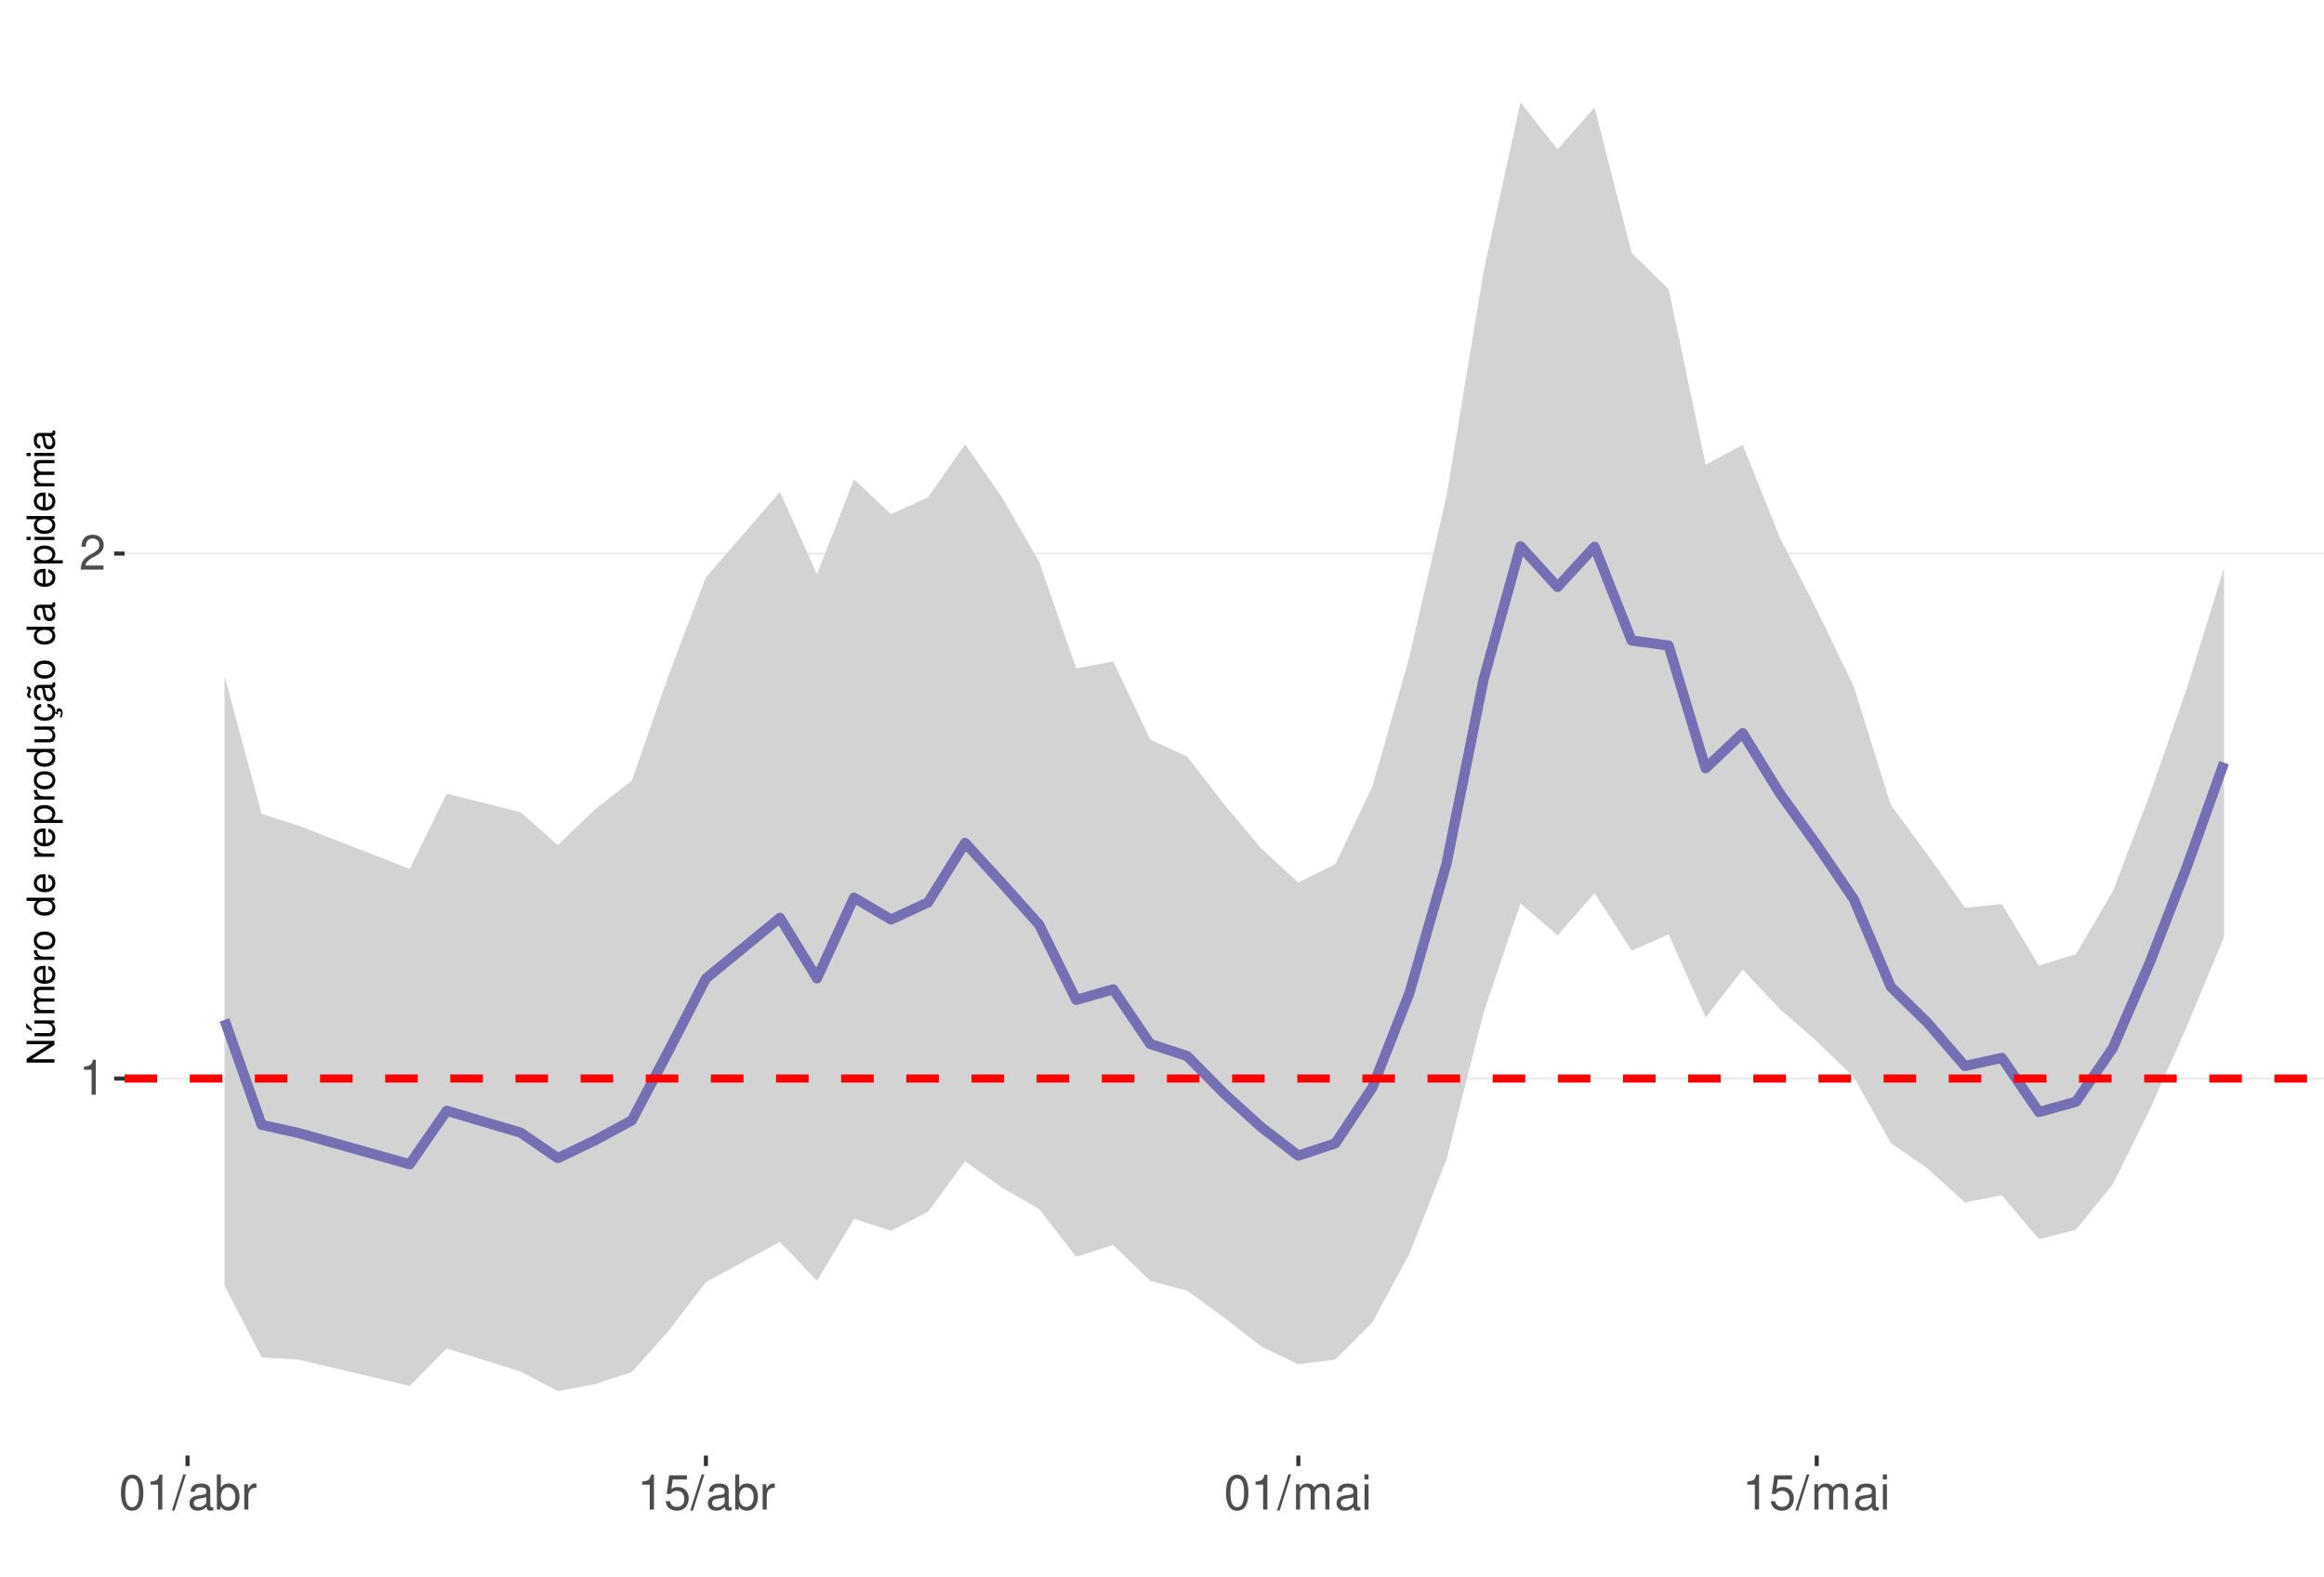
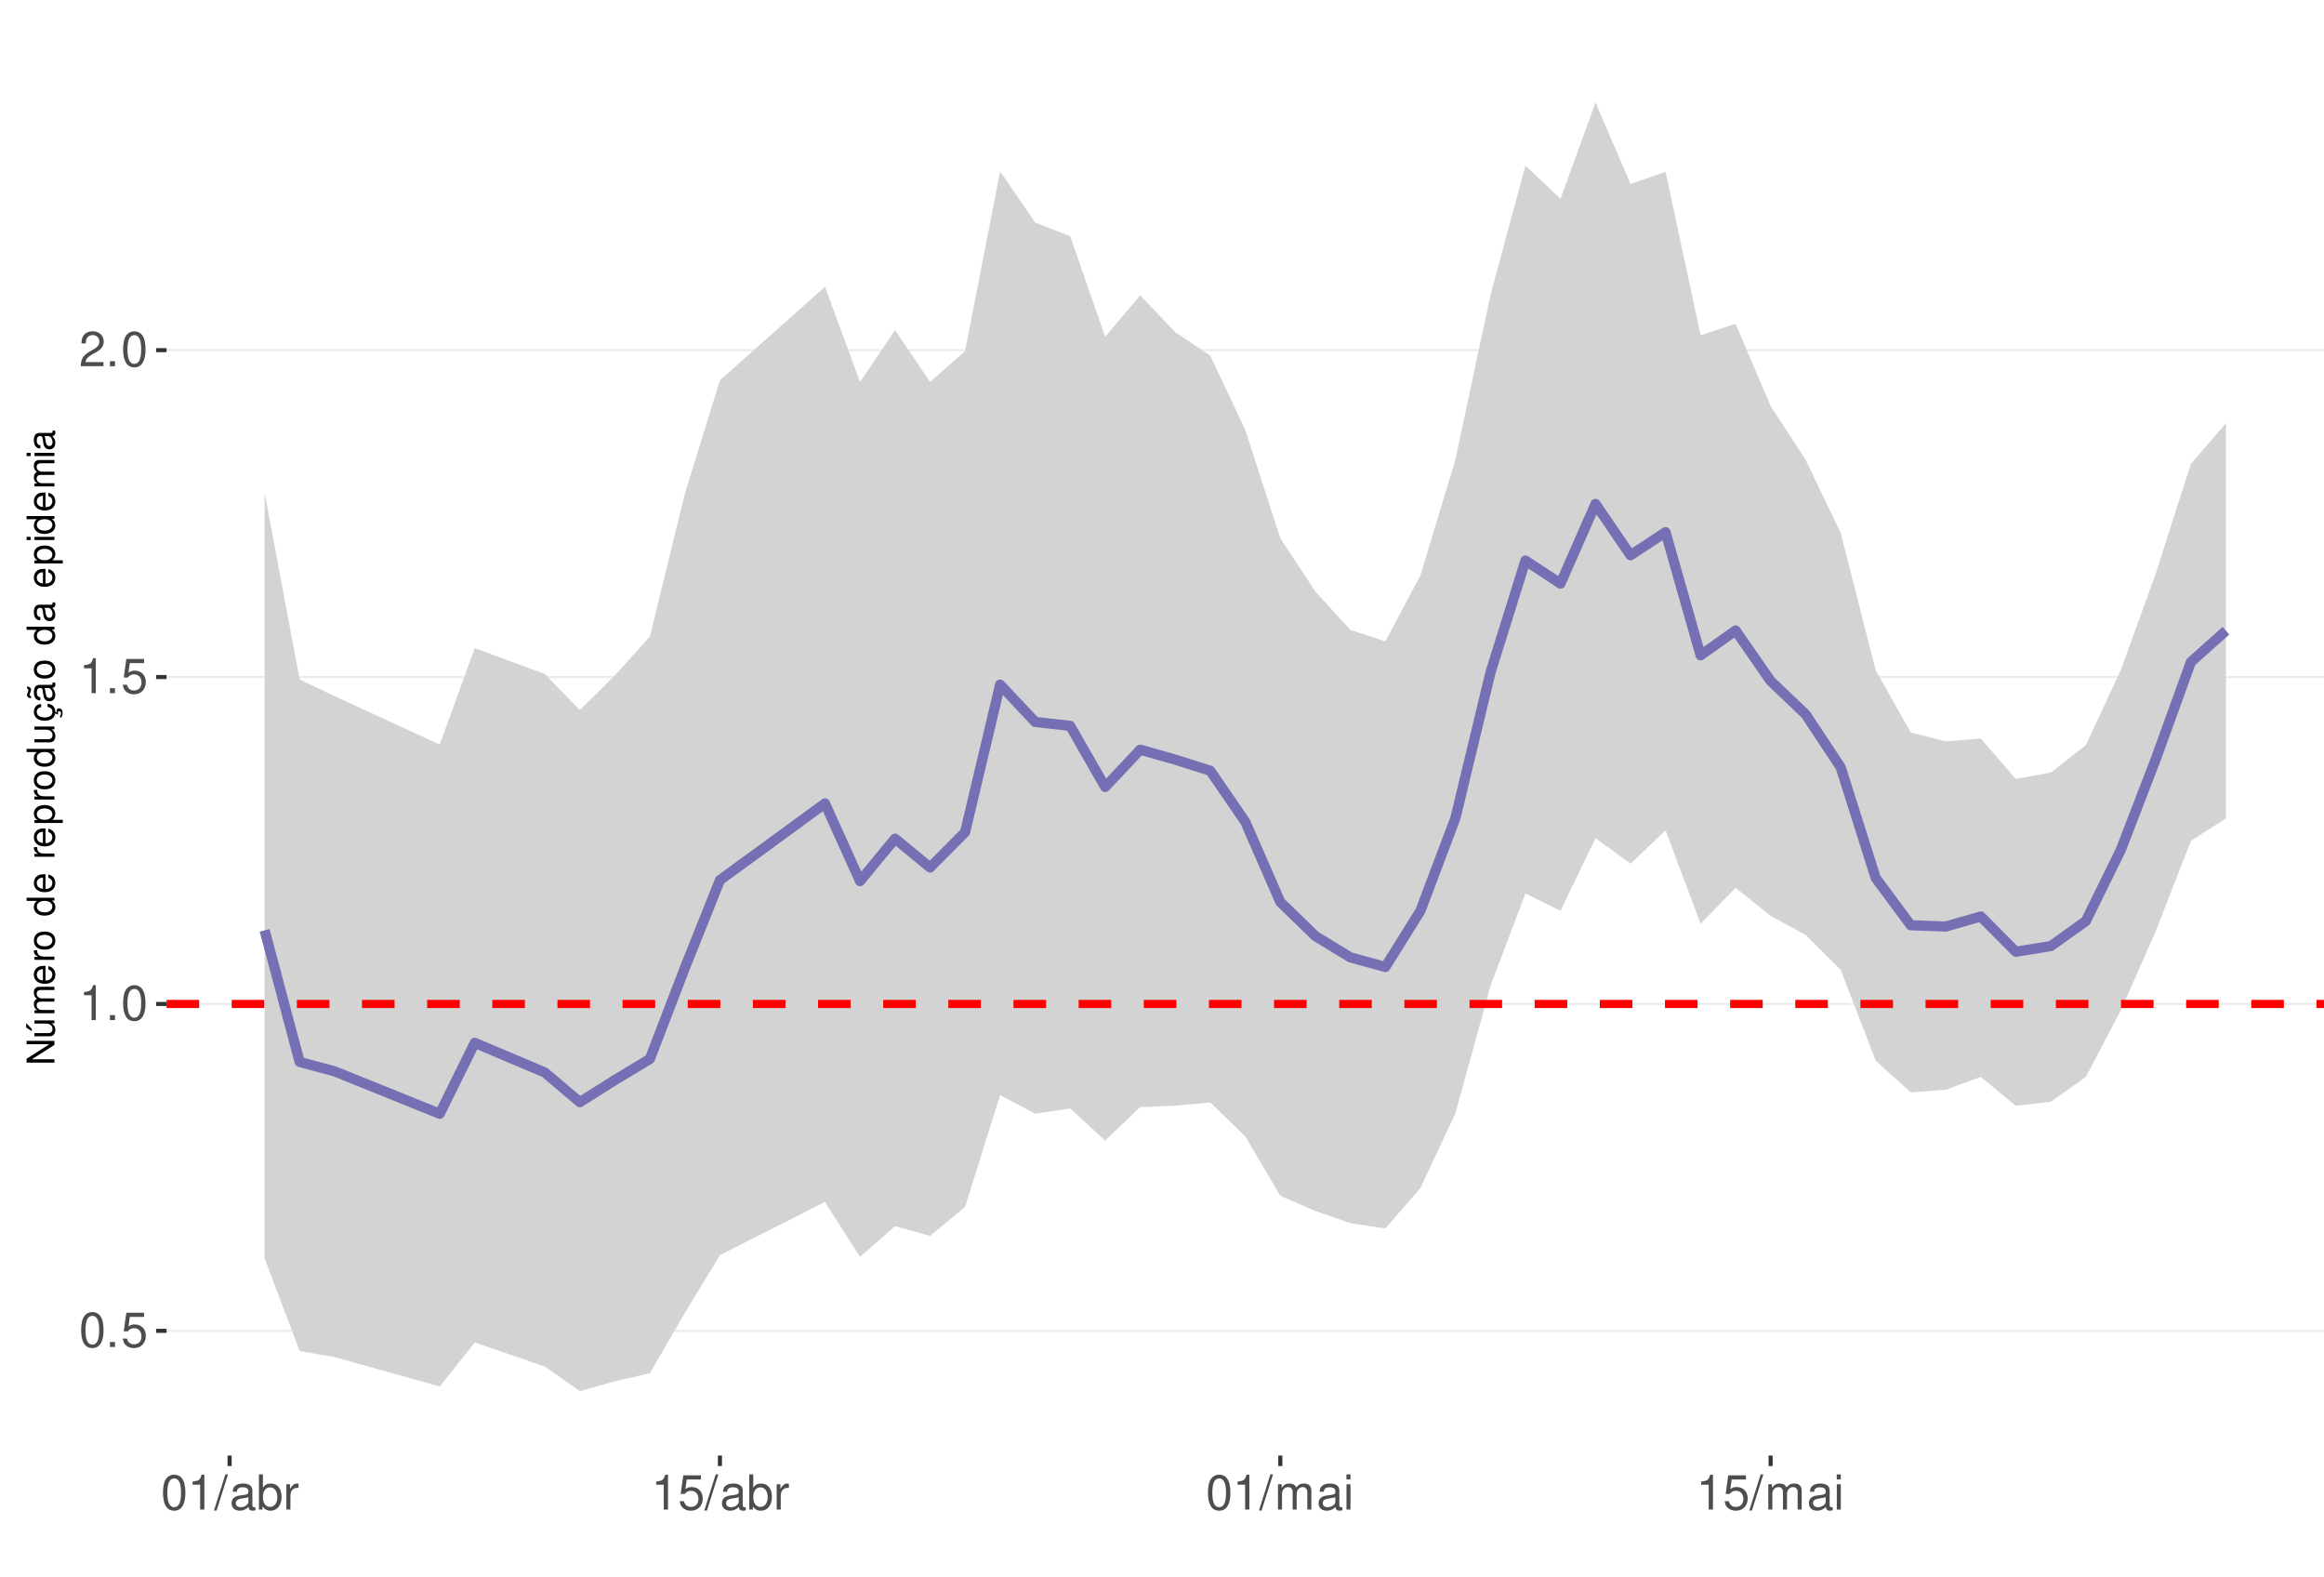
<svg xmlns="http://www.w3.org/2000/svg" xmlns:xlink="http://www.w3.org/1999/xlink" width="609pt" height="413pt" viewBox="0 0 609 413" version="1.1">
  <defs>
    <g>
      <symbol overflow="visible" id="glyph0-0">
        <path style="stroke:none;" d="" />
      </symbol>
      <symbol overflow="visible" id="glyph0-1">
+         <path style="stroke:none;" d="M 3.484 -9.156 C 2.641 -9.156 1.891 -8.766 1.422 -8.156 C 0.828 -7.344 0.547 -6.125 0.547 -4.422 C 0.547 -1.344 1.562 0.297 3.484 0.297 C 5.375 0.297 6.422 -1.344 6.422 -4.359 C 6.422 -6.125 6.141 -7.312 5.547 -8.156 C 5.078 -8.781 4.328 -9.156 3.484 -9.156 Z M 3.484 -8.156 C 4.688 -8.156 5.281 -6.938 5.281 -4.453 C 5.281 -1.844 4.703 -0.625 3.453 -0.625 C 2.281 -0.625 1.688 -1.891 1.688 -4.422 C 1.688 -6.938 2.281 -8.156 3.484 -8.156 Z M 3.484 -8.156 " />
+       </symbol>
+       <symbol overflow="visible" id="glyph0-2">
+         <path style="stroke:none;" d="M 2.422 -1.312 L 1.094 -1.312 L 1.094 0 L 2.422 0 Z M 2.422 -1.312 " />
+       </symbol>
+       <symbol overflow="visible" id="glyph0-3">
+         <path style="stroke:none;" d="M 6.031 -8.969 L 1.391 -8.969 L 0.719 -4.094 L 1.75 -4.094 C 2.266 -4.703 2.703 -4.922 3.406 -4.922 C 4.609 -4.922 5.359 -4.094 5.359 -2.766 C 5.359 -1.484 4.609 -0.703 3.391 -0.703 C 2.422 -0.703 1.828 -1.188 1.562 -2.203 L 0.438 -2.203 C 0.594 -1.469 0.719 -1.109 0.984 -0.781 C 1.5 -0.094 2.406 0.297 3.422 0.297 C 5.234 0.297 6.5 -1.031 6.5 -2.922 C 6.5 -4.703 5.312 -5.906 3.594 -5.906 C 2.969 -5.906 2.453 -5.75 1.938 -5.359 L 2.297 -7.875 L 6.031 -7.875 Z M 6.031 -8.969 " />
+       </symbol>
+       <symbol overflow="visible" id="glyph0-4">
        <path style="stroke:none;" d="M 3.281 -6.516 L 3.281 0 L 4.391 0 L 4.391 -9.156 L 3.656 -9.156 C 3.266 -7.75 3.016 -7.562 1.297 -7.328 L 1.297 -6.516 Z M 3.281 -6.516 " />
      </symbol>
-       <symbol overflow="visible" id="glyph0-2">
+       <symbol overflow="visible" id="glyph0-5">
        <path style="stroke:none;" d="M 6.406 -1.094 L 1.688 -1.094 C 1.797 -1.859 2.203 -2.344 3.297 -3.016 L 4.562 -3.719 C 5.828 -4.422 6.469 -5.359 6.469 -6.484 C 6.469 -7.234 6.156 -7.953 5.625 -8.438 C 5.094 -8.922 4.438 -9.156 3.594 -9.156 C 2.453 -9.156 1.609 -8.75 1.109 -7.953 C 0.797 -7.484 0.656 -6.906 0.625 -5.984 L 1.75 -5.984 C 1.781 -6.609 1.859 -6.969 2.016 -7.281 C 2.297 -7.828 2.891 -8.172 3.562 -8.172 C 4.562 -8.172 5.328 -7.438 5.328 -6.453 C 5.328 -5.719 4.906 -5.094 4.109 -4.625 L 2.953 -3.953 C 1.078 -2.875 0.531 -2.016 0.438 -0.016 L 6.406 -0.016 Z M 6.406 -1.094 " />
      </symbol>
-       <symbol overflow="visible" id="glyph0-3">
-         <path style="stroke:none;" d="M 3.484 -9.156 C 2.641 -9.156 1.891 -8.766 1.422 -8.156 C 0.828 -7.344 0.547 -6.125 0.547 -4.422 C 0.547 -1.344 1.562 0.297 3.484 0.297 C 5.375 0.297 6.422 -1.344 6.422 -4.359 C 6.422 -6.125 6.141 -7.312 5.547 -8.156 C 5.078 -8.781 4.328 -9.156 3.484 -9.156 Z M 3.484 -8.156 C 4.688 -8.156 5.281 -6.938 5.281 -4.453 C 5.281 -1.844 4.703 -0.625 3.453 -0.625 C 2.281 -0.625 1.688 -1.891 1.688 -4.422 C 1.688 -6.938 2.281 -8.156 3.484 -8.156 Z M 3.484 -8.156 " />
-       </symbol>
-       <symbol overflow="visible" id="glyph0-4">
+       <symbol overflow="visible" id="glyph0-6">
        <path style="stroke:none;" d="M 2.891 -9.219 L -0.094 0.25 L 0.594 0.25 L 3.594 -9.219 Z M 2.891 -9.219 " />
      </symbol>
-       <symbol overflow="visible" id="glyph0-5">
+       <symbol overflow="visible" id="glyph0-7">
        <path style="stroke:none;" d="M 6.766 -0.625 C 6.656 -0.594 6.609 -0.594 6.547 -0.594 C 6.172 -0.594 5.969 -0.781 5.969 -1.109 L 5.969 -5.016 C 5.969 -6.188 5.109 -6.828 3.484 -6.828 C 2.5 -6.828 1.734 -6.547 1.281 -6.047 C 0.969 -5.703 0.844 -5.328 0.828 -4.672 L 1.891 -4.672 C 1.969 -5.484 2.453 -5.844 3.438 -5.844 C 4.406 -5.844 4.922 -5.5 4.922 -4.859 L 4.922 -4.578 C 4.906 -4.125 4.688 -3.969 3.828 -3.844 C 2.328 -3.656 2.094 -3.609 1.703 -3.438 C 0.922 -3.109 0.531 -2.531 0.531 -1.672 C 0.531 -0.469 1.359 0.297 2.703 0.297 C 3.547 0.297 4.219 0 4.969 -0.688 C 5.031 0 5.359 0.297 6.047 0.297 C 6.281 0.297 6.422 0.266 6.766 0.172 Z M 4.922 -2.094 C 4.922 -1.734 4.828 -1.516 4.5 -1.234 C 4.078 -0.828 3.562 -0.625 2.938 -0.625 C 2.109 -0.625 1.625 -1.031 1.625 -1.703 C 1.625 -2.391 2.094 -2.75 3.234 -2.906 C 4.359 -3.062 4.562 -3.109 4.922 -3.281 Z M 4.922 -2.094 " />
      </symbol>
-       <symbol overflow="visible" id="glyph0-6">
+       <symbol overflow="visible" id="glyph0-8">
        <path style="stroke:none;" d="M 0.688 -9.219 L 0.688 0 L 1.625 0 L 1.625 -0.844 C 2.141 -0.078 2.812 0.297 3.734 0.297 C 5.484 0.297 6.625 -1.141 6.625 -3.344 C 6.625 -5.5 5.547 -6.828 3.781 -6.828 C 2.875 -6.828 2.234 -6.484 1.734 -5.734 L 1.734 -9.219 Z M 3.578 -5.828 C 4.766 -5.828 5.516 -4.812 5.516 -3.234 C 5.516 -1.719 4.734 -0.703 3.578 -0.703 C 2.453 -0.703 1.734 -1.703 1.734 -3.266 C 1.734 -4.828 2.453 -5.828 3.578 -5.828 Z M 3.578 -5.828 " />
      </symbol>
-       <symbol overflow="visible" id="glyph0-7">
+       <symbol overflow="visible" id="glyph0-9">
        <path style="stroke:none;" d="M 0.875 -6.625 L 0.875 0 L 1.938 0 L 1.938 -3.438 C 1.953 -5.031 2.609 -5.75 4.062 -5.703 L 4.062 -6.781 C 3.891 -6.812 3.781 -6.828 3.656 -6.828 C 2.969 -6.828 2.453 -6.422 1.844 -5.422 L 1.844 -6.625 Z M 0.875 -6.625 " />
      </symbol>
-       <symbol overflow="visible" id="glyph0-8">
-         <path style="stroke:none;" d="M 6.031 -8.969 L 1.391 -8.969 L 0.719 -4.094 L 1.75 -4.094 C 2.266 -4.703 2.703 -4.922 3.406 -4.922 C 4.609 -4.922 5.359 -4.094 5.359 -2.766 C 5.359 -1.484 4.609 -0.703 3.391 -0.703 C 2.422 -0.703 1.828 -1.188 1.562 -2.203 L 0.438 -2.203 C 0.594 -1.469 0.719 -1.109 0.984 -0.781 C 1.5 -0.094 2.406 0.297 3.422 0.297 C 5.234 0.297 6.5 -1.031 6.5 -2.922 C 6.5 -4.703 5.312 -5.906 3.594 -5.906 C 2.969 -5.906 2.453 -5.75 1.938 -5.359 L 2.297 -7.875 L 6.031 -7.875 Z M 6.031 -8.969 " />
-       </symbol>
-       <symbol overflow="visible" id="glyph0-9">
+       <symbol overflow="visible" id="glyph0-10">
        <path style="stroke:none;" d="M 0.891 -6.625 L 0.891 0 L 1.953 0 L 1.953 -4.156 C 1.953 -5.125 2.641 -5.891 3.5 -5.891 C 4.297 -5.891 4.734 -5.422 4.734 -4.562 L 4.734 0 L 5.797 0 L 5.797 -4.156 C 5.797 -5.125 6.5 -5.891 7.359 -5.891 C 8.125 -5.891 8.578 -5.406 8.578 -4.562 L 8.578 0 L 9.641 0 L 9.641 -4.969 C 9.641 -6.156 8.953 -6.828 7.719 -6.828 C 6.828 -6.828 6.297 -6.562 5.688 -5.812 C 5.297 -6.516 4.766 -6.828 3.891 -6.828 C 3.016 -6.828 2.422 -6.5 1.859 -5.688 L 1.859 -6.625 Z M 0.891 -6.625 " />
      </symbol>
-       <symbol overflow="visible" id="glyph0-10">
+       <symbol overflow="visible" id="glyph0-11">
        <path style="stroke:none;" d="M 1.891 -6.625 L 0.844 -6.625 L 0.844 0 L 1.891 0 Z M 1.891 -9.219 L 0.828 -9.219 L 0.828 -7.891 L 1.891 -7.891 Z M 1.891 -9.219 " />
      </symbol>
      <symbol overflow="visible" id="glyph1-0">
        <path style="stroke:none;" d="" />
      </symbol>
      <symbol overflow="visible" id="glyph1-1">
        <path style="stroke:none;" d="M -7.297 -6.453 L -7.297 -5.578 L -1.328 -5.578 L -7.297 -1.766 L -7.297 -0.766 L 0 -0.766 L 0 -1.641 L -5.906 -1.641 L 0 -5.406 L 0 -6.453 Z M -7.297 -6.453 " />
      </symbol>
      <symbol overflow="visible" id="glyph1-2">
        <path style="stroke:none;" d="M 0 -4.812 L -5.234 -4.812 L -5.234 -3.984 L -2.266 -3.984 C -1.203 -3.984 -0.5 -3.438 -0.5 -2.562 C -0.5 -1.906 -0.906 -1.484 -1.531 -1.484 L -5.234 -1.484 L -5.234 -0.656 L -1.203 -0.656 C -0.328 -0.656 0.234 -1.297 0.234 -2.312 C 0.234 -3.094 -0.047 -3.578 -0.734 -4.062 L 0 -4.062 Z M -7.406 -2.953 L -5.922 -2 L -5.922 -2.594 L -7.406 -4.094 Z M -7.406 -2.953 " />
      </symbol>
      <symbol overflow="visible" id="glyph1-3">
        <path style="stroke:none;" d="M -5.234 -0.703 L 0 -0.703 L 0 -1.547 L -3.297 -1.547 C -4.047 -1.547 -4.656 -2.094 -4.656 -2.766 C -4.656 -3.391 -4.281 -3.734 -3.609 -3.734 L 0 -3.734 L 0 -4.578 L -3.297 -4.578 C -4.047 -4.578 -4.656 -5.125 -4.656 -5.812 C -4.656 -6.422 -4.266 -6.781 -3.609 -6.781 L 0 -6.781 L 0 -7.625 L -3.938 -7.625 C -4.875 -7.625 -5.391 -7.078 -5.391 -6.094 C -5.391 -5.406 -5.188 -4.984 -4.594 -4.484 C -5.156 -4.188 -5.391 -3.766 -5.391 -3.078 C -5.391 -2.375 -5.125 -1.906 -4.5 -1.469 L -5.234 -1.469 Z M -5.234 -0.703 " />
      </symbol>
      <symbol overflow="visible" id="glyph1-4">
        <path style="stroke:none;" d="M -2.344 -5.125 C -3.141 -5.125 -3.625 -5.062 -4.016 -4.922 C -4.875 -4.578 -5.391 -3.781 -5.391 -2.797 C -5.391 -1.344 -4.281 -0.406 -2.547 -0.406 C -0.812 -0.406 0.234 -1.297 0.234 -2.781 C 0.234 -3.984 -0.453 -4.812 -1.594 -5.016 L -1.594 -4.188 C -0.906 -3.953 -0.547 -3.484 -0.547 -2.812 C -0.547 -2.281 -0.781 -1.828 -1.219 -1.547 C -1.516 -1.344 -1.812 -1.281 -2.344 -1.266 Z M -3.016 -1.297 C -3.984 -1.359 -4.625 -1.953 -4.625 -2.797 C -4.625 -3.641 -3.953 -4.234 -3.016 -4.234 Z M -3.016 -1.297 " />
      </symbol>
      <symbol overflow="visible" id="glyph1-5">
        <path style="stroke:none;" d="M -5.234 -0.688 L 0 -0.688 L 0 -1.531 L -2.719 -1.531 C -3.984 -1.547 -4.547 -2.062 -4.516 -3.203 L -5.359 -3.203 C -5.375 -3.062 -5.391 -2.984 -5.391 -2.891 C -5.391 -2.344 -5.062 -1.938 -4.297 -1.453 L -5.234 -1.453 Z M -5.234 -0.688 " />
      </symbol>
      <symbol overflow="visible" id="glyph1-6">
        <path style="stroke:none;" d="M -5.391 -2.719 C -5.391 -1.234 -4.344 -0.359 -2.578 -0.359 C -0.812 -0.359 0.234 -1.234 0.234 -2.734 C 0.234 -4.203 -0.812 -5.094 -2.547 -5.094 C -4.359 -5.094 -5.391 -4.234 -5.391 -2.719 Z M -4.625 -2.734 C -4.625 -3.672 -3.844 -4.234 -2.547 -4.234 C -1.312 -4.234 -0.547 -3.656 -0.547 -2.734 C -0.547 -1.797 -1.312 -1.234 -2.578 -1.234 C -3.844 -1.234 -4.625 -1.797 -4.625 -2.734 Z M -4.625 -2.734 " />
      </symbol>
      <symbol overflow="visible" id="glyph1-7">
        <path style="stroke:none;" d="" />
      </symbol>
      <symbol overflow="visible" id="glyph1-8">
        <path style="stroke:none;" d="M -7.297 -4.953 L -7.297 -4.125 L -4.578 -4.125 C -5.109 -3.766 -5.391 -3.203 -5.391 -2.516 C -5.391 -1.156 -4.297 -0.266 -2.625 -0.266 C -0.859 -0.266 0.234 -1.125 0.234 -2.547 C 0.234 -3.266 -0.047 -3.766 -0.688 -4.203 L 0 -4.203 L 0 -4.953 Z M -4.609 -2.656 C -4.609 -3.547 -3.812 -4.125 -2.562 -4.125 C -1.344 -4.125 -0.547 -3.547 -0.547 -2.656 C -0.547 -1.734 -1.359 -1.125 -2.578 -1.125 C -3.797 -1.125 -4.609 -1.734 -4.609 -2.656 Z M -4.609 -2.656 " />
      </symbol>
      <symbol overflow="visible" id="glyph1-9">
        <path style="stroke:none;" d="M 2.188 -0.547 L 2.188 -1.375 L -0.547 -1.375 C -0.016 -1.812 0.234 -2.312 0.234 -2.984 C 0.234 -4.344 -0.859 -5.234 -2.531 -5.234 C -4.297 -5.234 -5.391 -4.375 -5.391 -2.984 C -5.391 -2.266 -5.062 -1.703 -4.453 -1.312 L -5.234 -1.312 L -5.234 -0.547 Z M -4.609 -2.844 C -4.609 -3.766 -3.797 -4.359 -2.547 -4.359 C -1.359 -4.359 -0.547 -3.75 -0.547 -2.844 C -0.547 -1.953 -1.344 -1.375 -2.578 -1.375 C -3.812 -1.375 -4.609 -1.953 -4.609 -2.844 Z M -4.609 -2.844 " />
      </symbol>
      <symbol overflow="visible" id="glyph1-10">
        <path style="stroke:none;" d="M 0 -4.812 L -5.234 -4.812 L -5.234 -3.984 L -2.266 -3.984 C -1.203 -3.984 -0.5 -3.438 -0.5 -2.562 C -0.5 -1.906 -0.906 -1.484 -1.531 -1.484 L -5.234 -1.484 L -5.234 -0.656 L -1.203 -0.656 C -0.328 -0.656 0.234 -1.297 0.234 -2.312 C 0.234 -3.094 -0.047 -3.578 -0.734 -4.062 L 0 -4.062 Z M 0 -4.812 " />
      </symbol>
      <symbol overflow="visible" id="glyph1-11">
        <path style="stroke:none;" d="M 0.234 -2.641 C 0.234 -3.875 -0.547 -4.703 -1.797 -4.766 L -1.797 -3.938 C -0.953 -3.797 -0.531 -3.359 -0.531 -2.656 C -0.531 -1.734 -1.281 -1.188 -2.516 -1.188 C -3.844 -1.188 -4.625 -1.719 -4.625 -2.625 C -4.625 -3.328 -4.203 -3.766 -3.484 -3.875 L -3.484 -4.703 C -3.984 -4.672 -4.312 -4.562 -4.609 -4.359 C -5.094 -4 -5.391 -3.375 -5.391 -2.641 C -5.391 -1.219 -4.266 -0.312 -2.531 -0.312 C -1.469 -0.312 -0.625 -0.672 -0.156 -1.312 C 0.047 -1.594 0.125 -1.812 0.203 -2.25 L 0.922 -1.938 L 0.984 -2.062 C 0.938 -2.188 0.906 -2.25 0.906 -2.375 C 0.906 -2.656 1.047 -2.828 1.281 -2.828 C 1.547 -2.828 1.734 -2.594 1.734 -2.297 C 1.734 -2.031 1.672 -1.844 1.438 -1.406 L 1.406 -1.312 L 1.812 -1.094 C 2.078 -1.75 2.141 -1.953 2.141 -2.344 C 2.141 -3.109 1.781 -3.578 1.203 -3.578 C 0.781 -3.578 0.547 -3.297 0.547 -2.797 C 0.547 -2.703 0.547 -2.641 0.562 -2.516 Z M 0.234 -2.641 " />
      </symbol>
      <symbol overflow="visible" id="glyph1-12">
        <path style="stroke:none;" d="M -0.484 -5.344 C -0.469 -5.266 -0.469 -5.219 -0.469 -5.172 C -0.469 -4.875 -0.625 -4.719 -0.875 -4.719 L -3.953 -4.719 C -4.891 -4.719 -5.391 -4.047 -5.391 -2.75 C -5.391 -1.984 -5.172 -1.375 -4.781 -1.016 C -4.516 -0.766 -4.203 -0.672 -3.688 -0.656 L -3.688 -1.484 C -4.328 -1.562 -4.625 -1.938 -4.625 -2.719 C -4.625 -3.484 -4.344 -3.891 -3.844 -3.891 L -3.625 -3.891 C -3.266 -3.875 -3.125 -3.703 -3.047 -3.016 C -2.891 -1.844 -2.844 -1.656 -2.719 -1.344 C -2.453 -0.734 -2 -0.422 -1.312 -0.422 C -0.375 -0.422 0.234 -1.078 0.234 -2.141 C 0.234 -2.797 0 -3.328 -0.547 -3.922 C 0 -3.984 0.234 -4.234 0.234 -4.781 C 0.234 -4.953 0.203 -5.062 0.141 -5.344 Z M -1.656 -3.891 C -1.375 -3.891 -1.203 -3.812 -0.969 -3.562 C -0.656 -3.219 -0.5 -2.812 -0.5 -2.312 C -0.5 -1.672 -0.812 -1.297 -1.344 -1.297 C -1.891 -1.297 -2.172 -1.656 -2.297 -2.547 C -2.422 -3.438 -2.453 -3.609 -2.594 -3.891 Z M -7.172 -3.75 C -6.922 -3.672 -6.812 -3.547 -6.812 -3.375 C -6.812 -3.25 -6.875 -2.984 -6.984 -2.734 C -7.156 -2.312 -7.172 -2.25 -7.172 -2.047 C -7.172 -1.594 -6.797 -1.297 -6.141 -1.188 L -6.141 -1.766 C -6.375 -1.812 -6.5 -1.938 -6.5 -2.094 C -6.5 -2.203 -6.469 -2.344 -6.375 -2.578 C -6.156 -3.156 -6.125 -3.234 -6.125 -3.438 C -6.125 -3.922 -6.484 -4.219 -7.172 -4.312 Z M -7.172 -3.75 " />
      </symbol>
      <symbol overflow="visible" id="glyph1-13">
        <path style="stroke:none;" d="M -0.484 -5.344 C -0.469 -5.266 -0.469 -5.219 -0.469 -5.172 C -0.469 -4.875 -0.625 -4.719 -0.875 -4.719 L -3.953 -4.719 C -4.891 -4.719 -5.391 -4.047 -5.391 -2.75 C -5.391 -1.984 -5.172 -1.375 -4.781 -1.016 C -4.516 -0.766 -4.203 -0.672 -3.688 -0.656 L -3.688 -1.484 C -4.328 -1.562 -4.625 -1.938 -4.625 -2.719 C -4.625 -3.484 -4.344 -3.891 -3.844 -3.891 L -3.625 -3.891 C -3.266 -3.875 -3.125 -3.703 -3.047 -3.016 C -2.891 -1.844 -2.844 -1.656 -2.719 -1.344 C -2.453 -0.734 -2 -0.422 -1.312 -0.422 C -0.375 -0.422 0.234 -1.078 0.234 -2.141 C 0.234 -2.797 0 -3.328 -0.547 -3.922 C 0 -3.984 0.234 -4.234 0.234 -4.781 C 0.234 -4.953 0.203 -5.062 0.141 -5.344 Z M -1.656 -3.891 C -1.375 -3.891 -1.203 -3.812 -0.969 -3.562 C -0.656 -3.219 -0.5 -2.812 -0.5 -2.312 C -0.5 -1.672 -0.812 -1.297 -1.344 -1.297 C -1.891 -1.297 -2.172 -1.656 -2.297 -2.547 C -2.422 -3.438 -2.453 -3.609 -2.594 -3.891 Z M -1.656 -3.891 " />
      </symbol>
      <symbol overflow="visible" id="glyph1-14">
        <path style="stroke:none;" d="M -5.234 -1.5 L -5.234 -0.672 L 0 -0.672 L 0 -1.5 Z M -7.297 -1.5 L -7.297 -0.656 L -6.234 -0.656 L -6.234 -1.5 Z M -7.297 -1.5 " />
      </symbol>
    </g>
    <clipPath id="clip1">
-       <path d="M 32.645 9.961 L 609 9.961 L 609 381.328 L 32.645 381.328 Z M 32.645 9.961 " />
+       <path d="M 43.645 9.961 L 609 9.961 L 609 381.328 L 43.645 381.328 Z M 43.645 9.961 " />
    </clipPath>
    <clipPath id="clip2">
-       <path d="M 32.645 282 L 609 282 L 609 283 L 32.645 283 Z M 32.645 282 " />
+       <path d="M 43.645 348 L 609 348 L 609 349 L 43.645 349 Z M 43.645 348 " />
    </clipPath>
    <clipPath id="clip3">
-       <path d="M 32.645 144 L 609 144 L 609 146 L 32.645 146 Z M 32.645 144 " />
+       <path d="M 43.645 262 L 609 262 L 609 264 L 43.645 264 Z M 43.645 262 " />
    </clipPath>
    <clipPath id="clip4">
-       <path d="M 32.645 281 L 609 281 L 609 284 L 32.645 284 Z M 32.645 281 " />
+       <path d="M 43.645 177 L 609 177 L 609 178 L 43.645 178 Z M 43.645 177 " />
+     </clipPath>
+     <clipPath id="clip5">
+       <path d="M 43.645 91 L 609 91 L 609 92 L 43.645 92 Z M 43.645 91 " />
+     </clipPath>
+     <clipPath id="clip6">
+       <path d="M 43.645 261 L 609 261 L 609 265 L 43.645 265 Z M 43.645 261 " />
    </clipPath>
  </defs>
  <g id="surface63">
    <rect x="0" y="0" width="609" height="413" style="fill:rgb(100%,100%,100%);fill-opacity:1;stroke:none;" />
    <rect x="0" y="0" width="609" height="413" style="fill:rgb(100%,100%,100%);fill-opacity:1;stroke:none;" />
    <path style="fill:none;stroke-width:1.067;stroke-linecap:round;stroke-linejoin:round;stroke:rgb(100%,100%,100%);stroke-opacity:1;stroke-miterlimit:10;" d="M 0 413 L 609 413 L 609 0 L 0 0 Z M 0 413 " />
    <g clip-path="url(#clip1)" clip-rule="nonzero">
-       <path style=" stroke:none;fill-rule:nonzero;fill:rgb(100%,100%,100%);fill-opacity:1;" d="M 32.645 381.328 L 609 381.328 L 609 9.961 L 32.645 9.961 Z M 32.645 381.328 " />
+       <path style=" stroke:none;fill-rule:nonzero;fill:rgb(100%,100%,100%);fill-opacity:1;" d="M 43.645 381.328 L 609 381.328 L 609 9.961 L 43.645 9.961 Z M 43.645 381.328 " />
    </g>
    <g clip-path="url(#clip2)" clip-rule="nonzero">
-       <path style="fill:none;stroke-width:0.533;stroke-linecap:butt;stroke-linejoin:round;stroke:rgb(92.157%,92.157%,92.157%);stroke-opacity:1;stroke-miterlimit:10;" d="M 32.645 282.555 L 609 282.555 " />
+       <path style="fill:none;stroke-width:0.533;stroke-linecap:butt;stroke-linejoin:round;stroke:rgb(92.157%,92.157%,92.157%);stroke-opacity:1;stroke-miterlimit:10;" d="M 43.645 348.66 L 609 348.66 " />
    </g>
    <g clip-path="url(#clip3)" clip-rule="nonzero">
-       <path style="fill:none;stroke-width:0.533;stroke-linecap:butt;stroke-linejoin:round;stroke:rgb(92.157%,92.157%,92.157%);stroke-opacity:1;stroke-miterlimit:10;" d="M 32.645 145.023 L 609 145.023 " />
-     </g>
-     <path style=" stroke:none;fill-rule:nonzero;fill:rgb(82.745%,82.745%,82.745%);fill-opacity:1;" d="M 58.844 177.121 L 68.547 213.207 L 78.25 216.312 L 107.359 227.613 L 117.062 207.898 L 136.465 212.809 L 146.168 221.418 L 155.871 212.066 L 165.574 204.48 L 175.277 176.652 L 184.98 151.242 L 204.387 128.887 L 214.09 150.449 L 223.793 125.578 L 233.496 134.695 L 243.199 130.266 L 252.902 116.375 L 262.605 130.379 L 272.309 147.164 L 282.012 175.109 L 291.715 173.281 L 301.418 193.727 L 311.121 198.242 L 320.824 210.77 L 330.527 222.301 L 340.227 231.195 L 349.93 226.379 L 359.633 206.02 L 369.336 172.031 L 379.039 130.035 L 388.742 71.246 L 398.445 26.844 L 408.148 39.121 L 417.852 28.16 L 427.555 66.242 L 437.258 75.746 L 446.961 121.738 L 456.664 116.523 L 466.367 140.785 L 476.07 159.73 L 485.773 179.84 L 495.477 210.883 L 505.18 223.961 L 514.883 237.785 L 524.586 236.852 L 534.289 252.969 L 543.992 249.977 L 553.691 233.438 L 563.395 208.016 L 573.098 180.191 L 582.801 148.734 L 582.801 245.527 L 573.098 268.82 L 563.395 290.602 L 553.691 310.223 L 543.992 322.156 L 534.289 324.66 L 524.586 313.145 L 514.883 315.027 L 505.18 306.191 L 495.477 299.422 L 485.773 282.195 L 476.07 272.809 L 466.367 264.336 L 456.664 254 L 446.961 266.559 L 437.258 244.809 L 427.555 249.031 L 417.852 233.988 L 408.148 245.066 L 398.445 236.664 L 388.742 265.406 L 379.039 303.793 L 369.336 328.473 L 359.633 346.453 L 349.93 356.164 L 340.227 357.422 L 330.527 352.773 L 320.824 345.242 L 311.121 338.156 L 301.418 335.574 L 291.715 326.172 L 282.012 329.273 L 272.309 316.738 L 262.605 311.176 L 252.902 304.238 L 243.199 317.465 L 233.496 322.445 L 223.793 319.348 L 214.09 335.574 L 204.387 325.34 L 184.98 335.891 L 175.277 348.594 L 165.574 359.457 L 155.871 362.637 L 146.168 364.449 L 136.465 359.34 L 117.062 353.273 L 107.359 363.102 L 78.25 356.199 L 68.547 355.648 L 58.844 336.809 Z M 58.844 177.121 " />
-     <path style="fill:none;stroke-width:2.667;stroke-linecap:butt;stroke-linejoin:round;stroke:rgb(45.882%,43.922%,70.196%);stroke-opacity:1;stroke-miterlimit:10;" d="M 58.844 267.199 L 68.547 294.684 L 78.25 296.832 L 107.359 305.012 L 117.062 291 L 136.465 296.742 L 146.168 303.41 L 155.871 298.781 L 165.574 293.512 L 175.277 275.164 L 184.98 256.363 L 204.387 240.449 L 214.09 256.305 L 223.793 235.172 L 233.496 240.891 L 243.199 236.406 L 252.902 220.828 L 262.605 231.406 L 272.309 242.258 L 282.012 261.949 L 291.715 259.18 L 301.418 273.508 L 311.121 276.676 L 320.824 286.531 L 330.527 295.309 L 340.227 302.762 L 349.93 299.539 L 359.633 284.918 L 369.336 260.164 L 379.039 226.348 L 388.742 178.094 L 398.445 143.117 L 408.148 153.762 L 417.852 143.234 L 427.555 167.793 L 437.258 169.133 L 446.961 201.266 L 456.664 192.07 L 466.367 207.801 L 476.07 221.316 L 485.773 235.551 L 495.477 258.516 L 505.18 268.02 L 514.883 279.277 L 524.586 277.141 L 534.289 291.328 L 543.992 288.648 L 553.691 274.523 L 563.395 252.062 L 573.098 226.996 L 582.801 199.809 " />
+       <path style="fill:none;stroke-width:0.533;stroke-linecap:butt;stroke-linejoin:round;stroke:rgb(92.157%,92.157%,92.157%);stroke-opacity:1;stroke-miterlimit:10;" d="M 43.645 263.02 L 609 263.02 " />
+     </g>
    <g clip-path="url(#clip4)" clip-rule="nonzero">
-       <path style="fill:none;stroke-width:2.134;stroke-linecap:butt;stroke-linejoin:round;stroke:rgb(100%,0%,0%);stroke-opacity:1;stroke-dasharray:8.536,8.536;stroke-miterlimit:10;" d="M 32.645 282.555 L 609 282.555 " />
-     </g>
-     <g style="fill:rgb(30.196%,30.196%,30.196%);fill-opacity:1;">
-       <use xlink:href="#glyph0-1" x="20.715" y="286.776" />
-     </g>
-     <g style="fill:rgb(30.196%,30.196%,30.196%);fill-opacity:1;">
-       <use xlink:href="#glyph0-2" x="20.715" y="149.245" />
-     </g>
-     <path style="fill:none;stroke-width:1.067;stroke-linecap:butt;stroke-linejoin:round;stroke:rgb(20%,20%,20%);stroke-opacity:1;stroke-miterlimit:10;" d="M 29.906 282.555 L 32.645 282.555 " />
-     <path style="fill:none;stroke-width:1.067;stroke-linecap:butt;stroke-linejoin:round;stroke:rgb(20%,20%,20%);stroke-opacity:1;stroke-miterlimit:10;" d="M 29.906 145.023 L 32.645 145.023 " />
-     <path style="fill:none;stroke-width:1.067;stroke-linecap:butt;stroke-linejoin:round;stroke:rgb(20%,20%,20%);stroke-opacity:1;stroke-miterlimit:10;" d="M 49.141 384.07 L 49.141 381.328 " />
-     <path style="fill:none;stroke-width:1.067;stroke-linecap:butt;stroke-linejoin:round;stroke:rgb(20%,20%,20%);stroke-opacity:1;stroke-miterlimit:10;" d="M 184.98 384.07 L 184.98 381.328 " />
-     <path style="fill:none;stroke-width:1.067;stroke-linecap:butt;stroke-linejoin:round;stroke:rgb(20%,20%,20%);stroke-opacity:1;stroke-miterlimit:10;" d="M 340.227 384.07 L 340.227 381.328 " />
-     <path style="fill:none;stroke-width:1.067;stroke-linecap:butt;stroke-linejoin:round;stroke:rgb(20%,20%,20%);stroke-opacity:1;stroke-miterlimit:10;" d="M 476.07 384.07 L 476.07 381.328 " />
-     <g style="fill:rgb(30.196%,30.196%,30.196%);fill-opacity:1;">
-       <use xlink:href="#glyph0-3" x="31.141" y="395.483" />
-       <use xlink:href="#glyph0-1" x="38.141" y="395.483" />
-       <use xlink:href="#glyph0-4" x="45.141" y="395.483" />
-       <use xlink:href="#glyph0-5" x="49.141" y="395.483" />
-       <use xlink:href="#glyph0-6" x="56.141" y="395.483" />
-       <use xlink:href="#glyph0-7" x="63.141" y="395.483" />
-     </g>
-     <g style="fill:rgb(30.196%,30.196%,30.196%);fill-opacity:1;">
-       <use xlink:href="#glyph0-1" x="166.98" y="395.483" />
-       <use xlink:href="#glyph0-8" x="173.98" y="395.483" />
-       <use xlink:href="#glyph0-4" x="180.98" y="395.483" />
-       <use xlink:href="#glyph0-5" x="184.98" y="395.483" />
-       <use xlink:href="#glyph0-6" x="191.98" y="395.483" />
-       <use xlink:href="#glyph0-7" x="198.98" y="395.483" />
-     </g>
-     <g style="fill:rgb(30.196%,30.196%,30.196%);fill-opacity:1;">
-       <use xlink:href="#glyph0-3" x="320.727" y="395.483" />
-       <use xlink:href="#glyph0-1" x="327.727" y="395.483" />
-       <use xlink:href="#glyph0-4" x="334.727" y="395.483" />
-       <use xlink:href="#glyph0-9" x="338.727" y="395.483" />
-       <use xlink:href="#glyph0-5" x="349.727" y="395.483" />
-       <use xlink:href="#glyph0-10" x="356.727" y="395.483" />
-     </g>
-     <g style="fill:rgb(30.196%,30.196%,30.196%);fill-opacity:1;">
-       <use xlink:href="#glyph0-1" x="456.57" y="395.483" />
-       <use xlink:href="#glyph0-8" x="463.57" y="395.483" />
-       <use xlink:href="#glyph0-4" x="470.57" y="395.483" />
-       <use xlink:href="#glyph0-9" x="474.57" y="395.483" />
-       <use xlink:href="#glyph0-5" x="485.57" y="395.483" />
-       <use xlink:href="#glyph0-10" x="492.57" y="395.483" />
+       <path style="fill:none;stroke-width:0.533;stroke-linecap:butt;stroke-linejoin:round;stroke:rgb(92.157%,92.157%,92.157%);stroke-opacity:1;stroke-miterlimit:10;" d="M 43.645 177.375 L 609 177.375 " />
+     </g>
+     <g clip-path="url(#clip5)" clip-rule="nonzero">
+       <path style="fill:none;stroke-width:0.533;stroke-linecap:butt;stroke-linejoin:round;stroke:rgb(92.157%,92.157%,92.157%);stroke-opacity:1;stroke-miterlimit:10;" d="M 43.645 91.73 L 609 91.73 " />
+     </g>
+     <path style=" stroke:none;fill-rule:nonzero;fill:rgb(82.745%,82.745%,82.745%);fill-opacity:1;" d="M 69.344 129.117 L 78.52 177.992 L 87.699 182.391 L 115.23 195.059 L 124.41 169.793 L 142.766 176.582 L 151.945 186.031 L 161.121 176.953 L 170.301 166.738 L 179.477 129.273 L 188.656 99.629 L 216.188 75.129 L 225.367 100.082 L 234.543 86.473 L 243.723 100.082 L 252.898 91.961 L 262.078 44.883 L 271.254 58.293 L 280.434 61.855 L 289.609 88.227 L 298.789 77.371 L 307.969 87.012 L 317.145 93.188 L 326.324 112.645 L 335.5 141.012 L 344.68 154.949 L 353.855 165.02 L 363.035 168.02 L 372.211 150.746 L 381.391 120.406 L 390.566 77.324 L 399.746 43.375 L 408.922 52.102 L 418.102 26.844 L 427.277 48.211 L 436.457 44.973 L 445.633 87.812 L 454.812 84.855 L 463.988 106.379 L 473.168 120.457 L 482.348 139.605 L 491.523 175.598 L 500.703 191.875 L 509.879 194.227 L 519.059 193.48 L 528.234 204.07 L 537.414 202.398 L 546.59 195.207 L 555.77 175.52 L 564.945 150.133 L 574.125 121.508 L 583.301 110.902 L 583.301 214.41 L 574.125 220.285 L 564.945 243.883 L 555.77 264.68 L 546.59 282.141 L 537.414 288.641 L 528.234 289.695 L 519.059 282.141 L 509.879 285.48 L 500.703 286.184 L 491.523 277.867 L 482.348 254.082 L 473.168 244.941 L 463.988 239.953 L 454.812 232.582 L 445.633 242.004 L 436.457 217.535 L 427.277 226.285 L 418.102 219.586 L 408.922 238.613 L 399.746 234.055 L 390.566 258.336 L 381.391 291.672 L 372.211 311.254 L 363.035 321.824 L 353.855 320.445 L 344.68 317.242 L 335.5 313.273 L 326.324 297.719 L 317.145 288.824 L 307.969 289.66 L 298.789 290.039 L 289.609 298.789 L 280.434 290.398 L 271.254 291.773 L 262.078 286.895 L 252.898 316.184 L 243.723 323.781 L 234.543 321.238 L 225.367 329.305 L 216.188 314.887 L 188.656 328.828 L 179.477 343.938 L 170.301 359.75 L 161.121 361.879 L 151.945 364.449 L 142.766 358.004 L 124.41 351.695 L 115.23 363.238 L 87.699 355.539 L 78.52 353.957 L 69.344 329.668 Z M 69.344 129.117 " />
+     <path style="fill:none;stroke-width:2.667;stroke-linecap:butt;stroke-linejoin:round;stroke:rgb(45.882%,43.922%,70.196%);stroke-opacity:1;stroke-miterlimit:10;" d="M 69.344 243.734 L 78.52 278.207 L 87.699 280.676 L 115.23 291.789 L 124.41 273.207 L 142.766 280.965 L 151.945 288.746 L 161.121 282.965 L 170.301 277.426 L 179.477 253.547 L 188.656 230.586 L 216.188 210.488 L 225.367 230.832 L 234.543 219.711 L 243.723 227.262 L 252.898 218.023 L 262.078 179.359 L 271.254 189.133 L 280.434 190.172 L 289.609 206.184 L 298.789 196.406 L 307.969 199.008 L 317.145 201.918 L 326.324 215.297 L 335.5 236.305 L 344.68 245.219 L 353.855 250.812 L 363.035 253.328 L 372.211 238.629 L 381.391 214.309 L 390.566 176.219 L 399.746 146.855 L 408.922 152.898 L 418.102 132.027 L 427.277 145.477 L 436.457 139.422 L 445.633 171.684 L 454.812 165.172 L 463.988 178.395 L 473.168 187.148 L 482.348 201.02 L 491.523 230.008 L 500.703 242.395 L 509.879 242.734 L 519.059 240.105 L 528.234 249.332 L 537.414 247.855 L 546.59 241.312 L 555.77 222.621 L 564.945 198.805 L 574.125 173.43 L 583.301 165.234 " />
+     <g clip-path="url(#clip6)" clip-rule="nonzero">
+       <path style="fill:none;stroke-width:2.134;stroke-linecap:butt;stroke-linejoin:round;stroke:rgb(100%,0%,0%);stroke-opacity:1;stroke-dasharray:8.536,8.536;stroke-miterlimit:10;" d="M 43.645 263.02 L 609 263.02 " />
+     </g>
+     <g style="fill:rgb(30.196%,30.196%,30.196%);fill-opacity:1;">
+       <use xlink:href="#glyph0-1" x="20.715" y="352.882" />
+       <use xlink:href="#glyph0-2" x="27.715" y="352.882" />
+       <use xlink:href="#glyph0-3" x="31.715" y="352.882" />
+     </g>
+     <g style="fill:rgb(30.196%,30.196%,30.196%);fill-opacity:1;">
+       <use xlink:href="#glyph0-4" x="20.715" y="267.241" />
+       <use xlink:href="#glyph0-2" x="27.715" y="267.241" />
+       <use xlink:href="#glyph0-1" x="31.715" y="267.241" />
+     </g>
+     <g style="fill:rgb(30.196%,30.196%,30.196%);fill-opacity:1;">
+       <use xlink:href="#glyph0-4" x="20.715" y="181.597" />
+       <use xlink:href="#glyph0-2" x="27.715" y="181.597" />
+       <use xlink:href="#glyph0-3" x="31.715" y="181.597" />
+     </g>
+     <g style="fill:rgb(30.196%,30.196%,30.196%);fill-opacity:1;">
+       <use xlink:href="#glyph0-5" x="20.715" y="95.952" />
+       <use xlink:href="#glyph0-2" x="27.715" y="95.952" />
+       <use xlink:href="#glyph0-1" x="31.715" y="95.952" />
+     </g>
+     <path style="fill:none;stroke-width:1.067;stroke-linecap:butt;stroke-linejoin:round;stroke:rgb(20%,20%,20%);stroke-opacity:1;stroke-miterlimit:10;" d="M 40.906 348.66 L 43.645 348.66 " />
+     <path style="fill:none;stroke-width:1.067;stroke-linecap:butt;stroke-linejoin:round;stroke:rgb(20%,20%,20%);stroke-opacity:1;stroke-miterlimit:10;" d="M 40.906 263.02 L 43.645 263.02 " />
+     <path style="fill:none;stroke-width:1.067;stroke-linecap:butt;stroke-linejoin:round;stroke:rgb(20%,20%,20%);stroke-opacity:1;stroke-miterlimit:10;" d="M 40.906 177.375 L 43.645 177.375 " />
+     <path style="fill:none;stroke-width:1.067;stroke-linecap:butt;stroke-linejoin:round;stroke:rgb(20%,20%,20%);stroke-opacity:1;stroke-miterlimit:10;" d="M 40.906 91.73 L 43.645 91.73 " />
+     <path style="fill:none;stroke-width:1.067;stroke-linecap:butt;stroke-linejoin:round;stroke:rgb(20%,20%,20%);stroke-opacity:1;stroke-miterlimit:10;" d="M 60.164 384.07 L 60.164 381.328 " />
+     <path style="fill:none;stroke-width:1.067;stroke-linecap:butt;stroke-linejoin:round;stroke:rgb(20%,20%,20%);stroke-opacity:1;stroke-miterlimit:10;" d="M 188.656 384.07 L 188.656 381.328 " />
+     <path style="fill:none;stroke-width:1.067;stroke-linecap:butt;stroke-linejoin:round;stroke:rgb(20%,20%,20%);stroke-opacity:1;stroke-miterlimit:10;" d="M 335.5 384.07 L 335.5 381.328 " />
+     <path style="fill:none;stroke-width:1.067;stroke-linecap:butt;stroke-linejoin:round;stroke:rgb(20%,20%,20%);stroke-opacity:1;stroke-miterlimit:10;" d="M 463.988 384.07 L 463.988 381.328 " />
+     <g style="fill:rgb(30.196%,30.196%,30.196%);fill-opacity:1;">
+       <use xlink:href="#glyph0-1" x="42.164" y="395.483" />
+       <use xlink:href="#glyph0-4" x="49.164" y="395.483" />
+       <use xlink:href="#glyph0-6" x="56.164" y="395.483" />
+       <use xlink:href="#glyph0-7" x="60.164" y="395.483" />
+       <use xlink:href="#glyph0-8" x="67.164" y="395.483" />
+       <use xlink:href="#glyph0-9" x="74.164" y="395.483" />
+     </g>
+     <g style="fill:rgb(30.196%,30.196%,30.196%);fill-opacity:1;">
+       <use xlink:href="#glyph0-4" x="170.656" y="395.483" />
+       <use xlink:href="#glyph0-3" x="177.656" y="395.483" />
+       <use xlink:href="#glyph0-6" x="184.656" y="395.483" />
+       <use xlink:href="#glyph0-7" x="188.656" y="395.483" />
+       <use xlink:href="#glyph0-8" x="195.656" y="395.483" />
+       <use xlink:href="#glyph0-9" x="202.656" y="395.483" />
+     </g>
+     <g style="fill:rgb(30.196%,30.196%,30.196%);fill-opacity:1;">
+       <use xlink:href="#glyph0-1" x="316" y="395.483" />
+       <use xlink:href="#glyph0-4" x="323" y="395.483" />
+       <use xlink:href="#glyph0-6" x="330" y="395.483" />
+       <use xlink:href="#glyph0-10" x="334" y="395.483" />
+       <use xlink:href="#glyph0-7" x="345" y="395.483" />
+       <use xlink:href="#glyph0-11" x="352" y="395.483" />
+     </g>
+     <g style="fill:rgb(30.196%,30.196%,30.196%);fill-opacity:1;">
+       <use xlink:href="#glyph0-4" x="444.488" y="395.483" />
+       <use xlink:href="#glyph0-3" x="451.488" y="395.483" />
+       <use xlink:href="#glyph0-6" x="458.488" y="395.483" />
+       <use xlink:href="#glyph0-10" x="462.488" y="395.483" />
+       <use xlink:href="#glyph0-7" x="473.488" y="395.483" />
+       <use xlink:href="#glyph0-11" x="480.488" y="395.483" />
    </g>
    <g style="fill:rgb(0%,0%,0%);fill-opacity:1;">
      <use xlink:href="#glyph1-1" x="14.263" y="279.145" />
      <use xlink:href="#glyph1-2" x="14.263" y="272.145" />
      <use xlink:href="#glyph1-3" x="14.263" y="266.145" />
      <use xlink:href="#glyph1-4" x="14.263" y="258.145" />
      <use xlink:href="#glyph1-5" x="14.263" y="252.145" />
      <use xlink:href="#glyph1-6" x="14.263" y="249.145" />
      <use xlink:href="#glyph1-7" x="14.263" y="243.145" />
      <use xlink:href="#glyph1-8" x="14.263" y="240.145" />
      <use xlink:href="#glyph1-4" x="14.263" y="234.145" />
      <use xlink:href="#glyph1-7" x="14.263" y="228.145" />
      <use xlink:href="#glyph1-5" x="14.263" y="225.145" />
      <use xlink:href="#glyph1-4" x="14.263" y="222.145" />
      <use xlink:href="#glyph1-9" x="14.263" y="216.145" />
      <use xlink:href="#glyph1-5" x="14.263" y="210.145" />
      <use xlink:href="#glyph1-6" x="14.263" y="207.145" />
      <use xlink:href="#glyph1-8" x="14.263" y="201.145" />
      <use xlink:href="#glyph1-10" x="14.263" y="195.145" />
      <use xlink:href="#glyph1-11" x="14.263" y="189.145" />
      <use xlink:href="#glyph1-12" x="14.263" y="184.145" />
      <use xlink:href="#glyph1-6" x="14.263" y="178.145" />
      <use xlink:href="#glyph1-7" x="14.263" y="172.145" />
      <use xlink:href="#glyph1-8" x="14.263" y="169.145" />
      <use xlink:href="#glyph1-13" x="14.263" y="163.145" />
      <use xlink:href="#glyph1-7" x="14.263" y="157.145" />
      <use xlink:href="#glyph1-4" x="14.263" y="154.145" />
      <use xlink:href="#glyph1-9" x="14.263" y="148.145" />
      <use xlink:href="#glyph1-14" x="14.263" y="142.145" />
      <use xlink:href="#glyph1-8" x="14.263" y="140.145" />
      <use xlink:href="#glyph1-4" x="14.263" y="134.145" />
      <use xlink:href="#glyph1-3" x="14.263" y="128.145" />
      <use xlink:href="#glyph1-14" x="14.263" y="120.145" />
      <use xlink:href="#glyph1-13" x="14.263" y="118.145" />
    </g>
  </g>
</svg>
